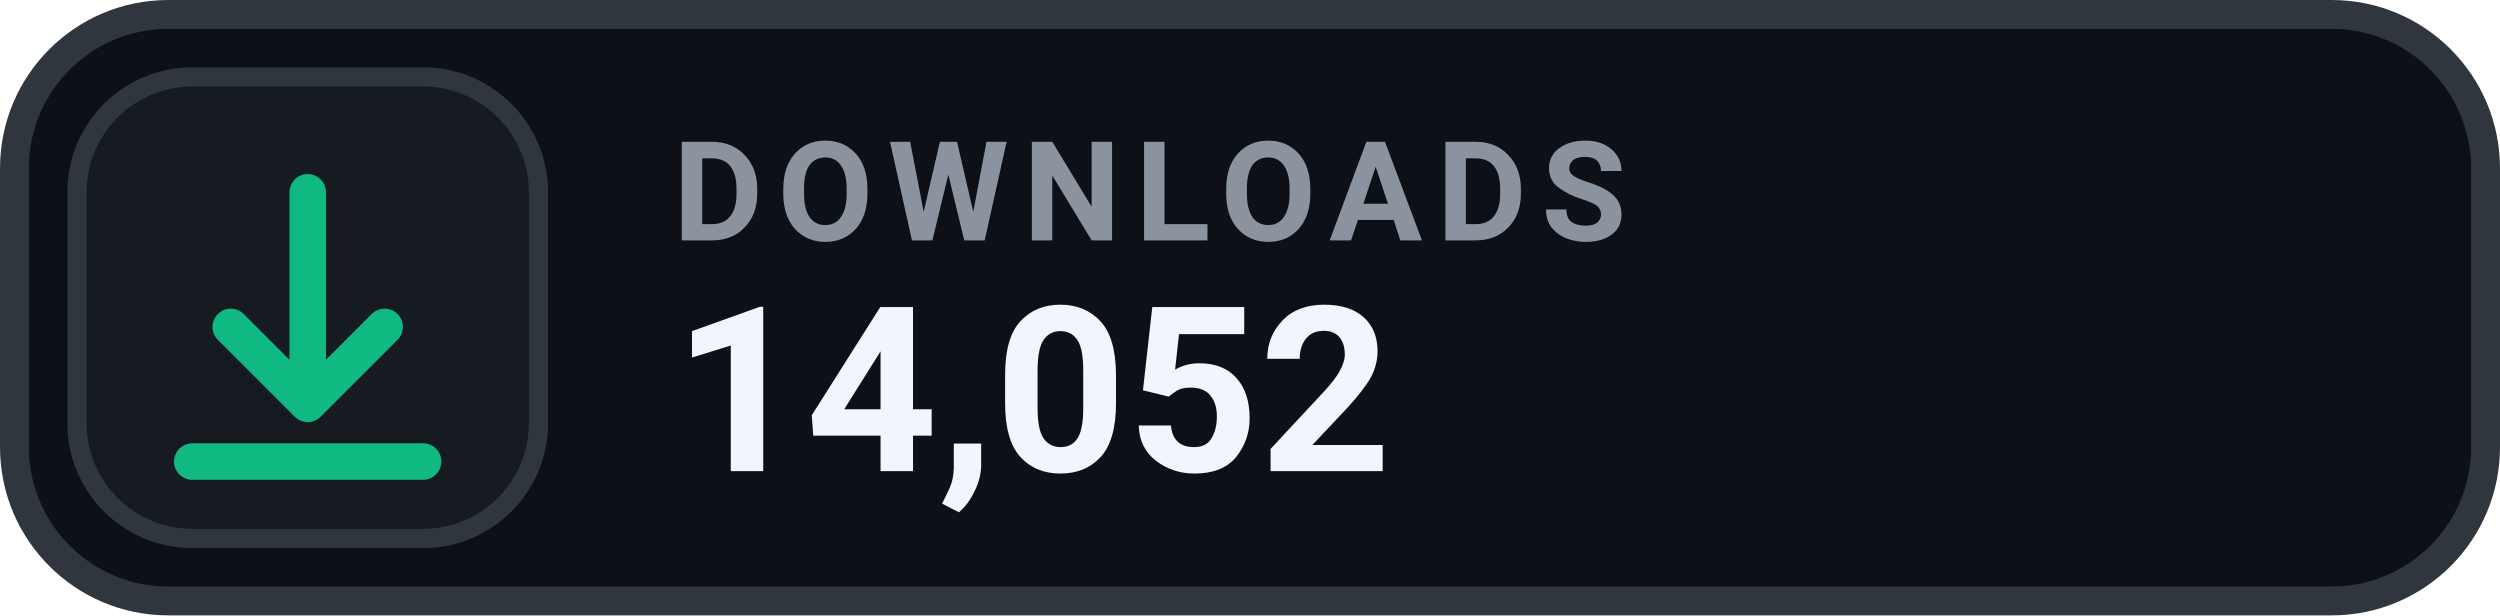
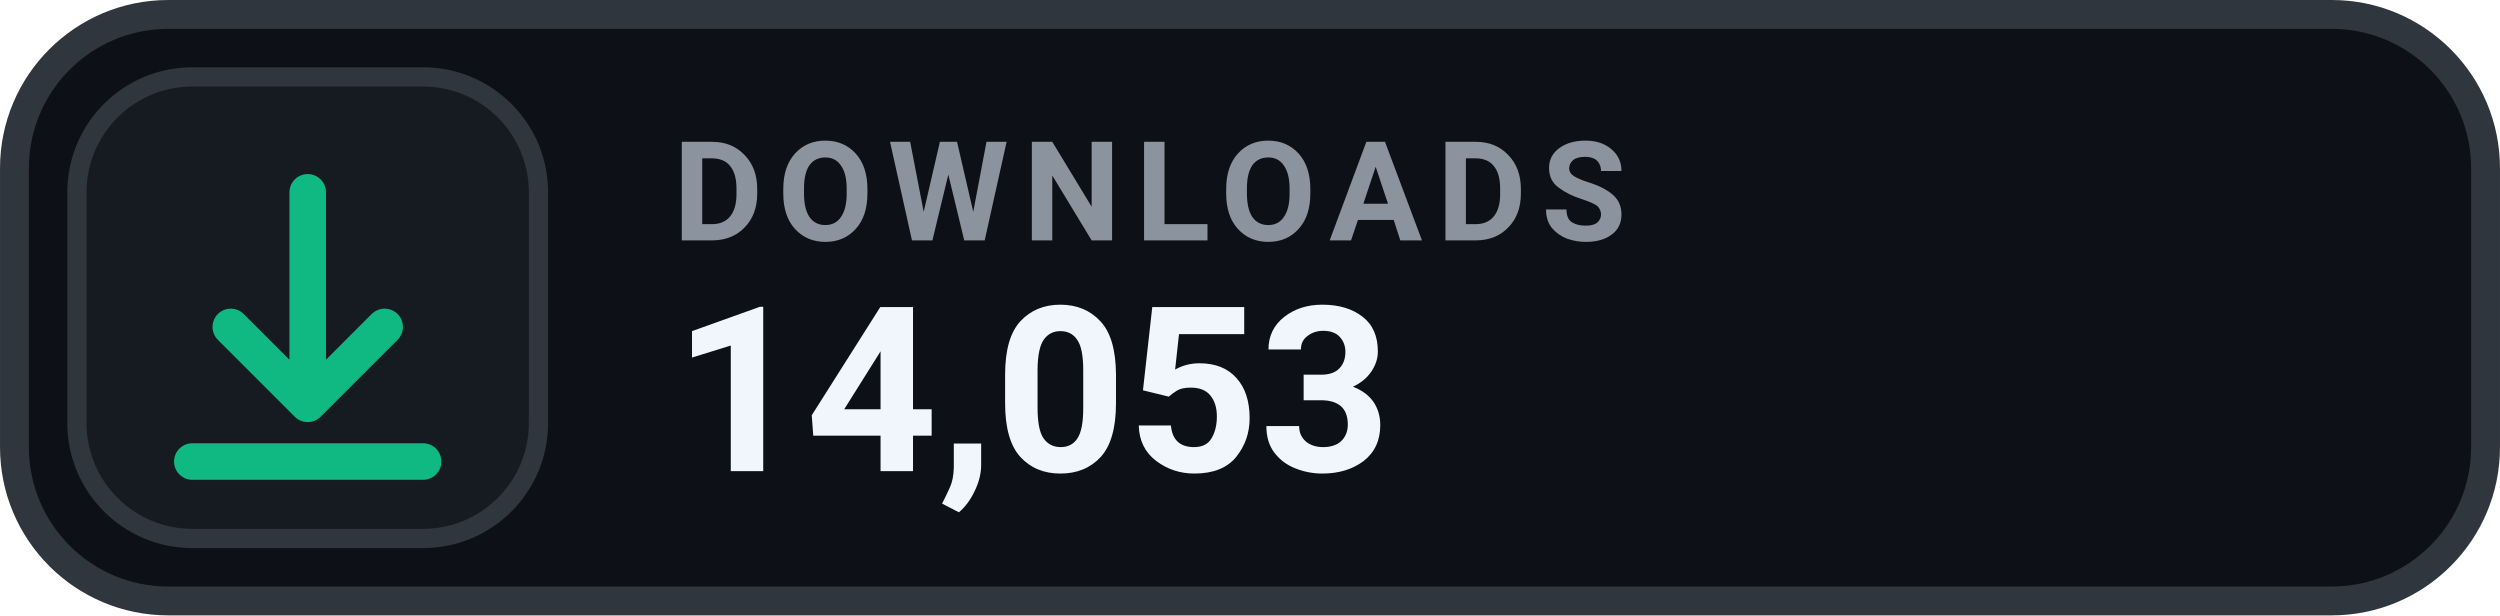
- <svg xmlns="http://www.w3.org/2000/svg" width="126" height="31.015" viewBox="0 0 130 32" role="img" aria-label="DOWNLOADS 14,052">
+ <svg xmlns="http://www.w3.org/2000/svg" width="126" height="31.015" viewBox="0 0 130 32" role="img" aria-label="DOWNLOADS 14,053">
  <rect x=".75" y=".75" width="128.5" height="30.5" rx="8" fill="#0D1117" stroke="#30363D" stroke-width="1.5" />
  <rect x="4" y="4" width="24" height="24" rx="6" fill="#161B22" stroke="#30363D" stroke-width="1" />
  <g transform="translate(16 16)" style="color:#10B981;">
    <path d="M0 -6 v11 m0 0 l4 -4 m-4 4 l-4 -4 M-6 8 h12" fill="none" stroke="currentColor" stroke-width="1.9" stroke-linecap="round" stroke-linejoin="round" />
  </g>
  <text x="35" y="12.5" fill="#8B949E" font-family="-apple-system,BlinkMacSystemFont,'Segoe UI',Roboto,Helvetica,Arial,sans-serif" font-size="7.2" font-weight="700" letter-spacing=".75">DOWNLOADS</text>
-   <text x="35" y="24.5" fill="#F0F6FC" font-family="-apple-system,BlinkMacSystemFont,'Segoe UI',Roboto,Helvetica,Arial,sans-serif" font-size="12" font-weight="700">14,052</text>
+   <text x="35" y="24.5" fill="#F0F6FC" font-family="-apple-system,BlinkMacSystemFont,'Segoe UI',Roboto,Helvetica,Arial,sans-serif" font-size="12" font-weight="700">14,053</text>
</svg>
